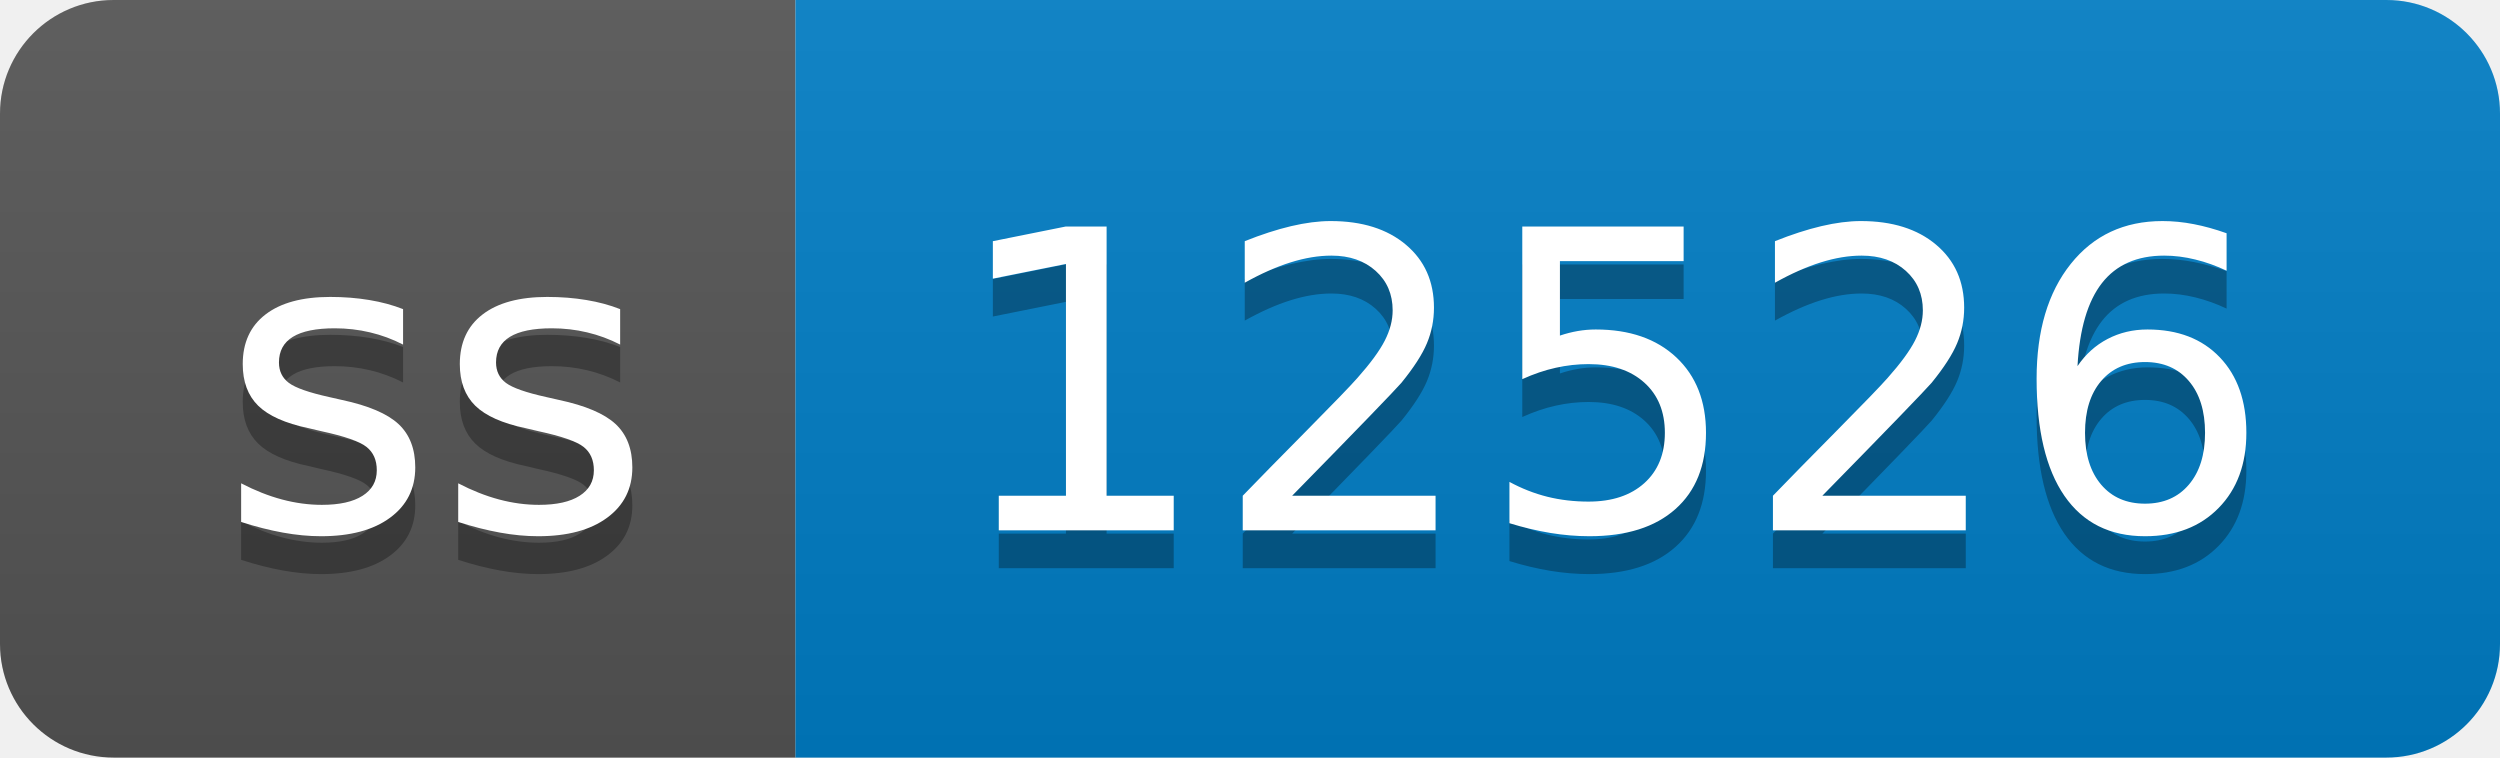
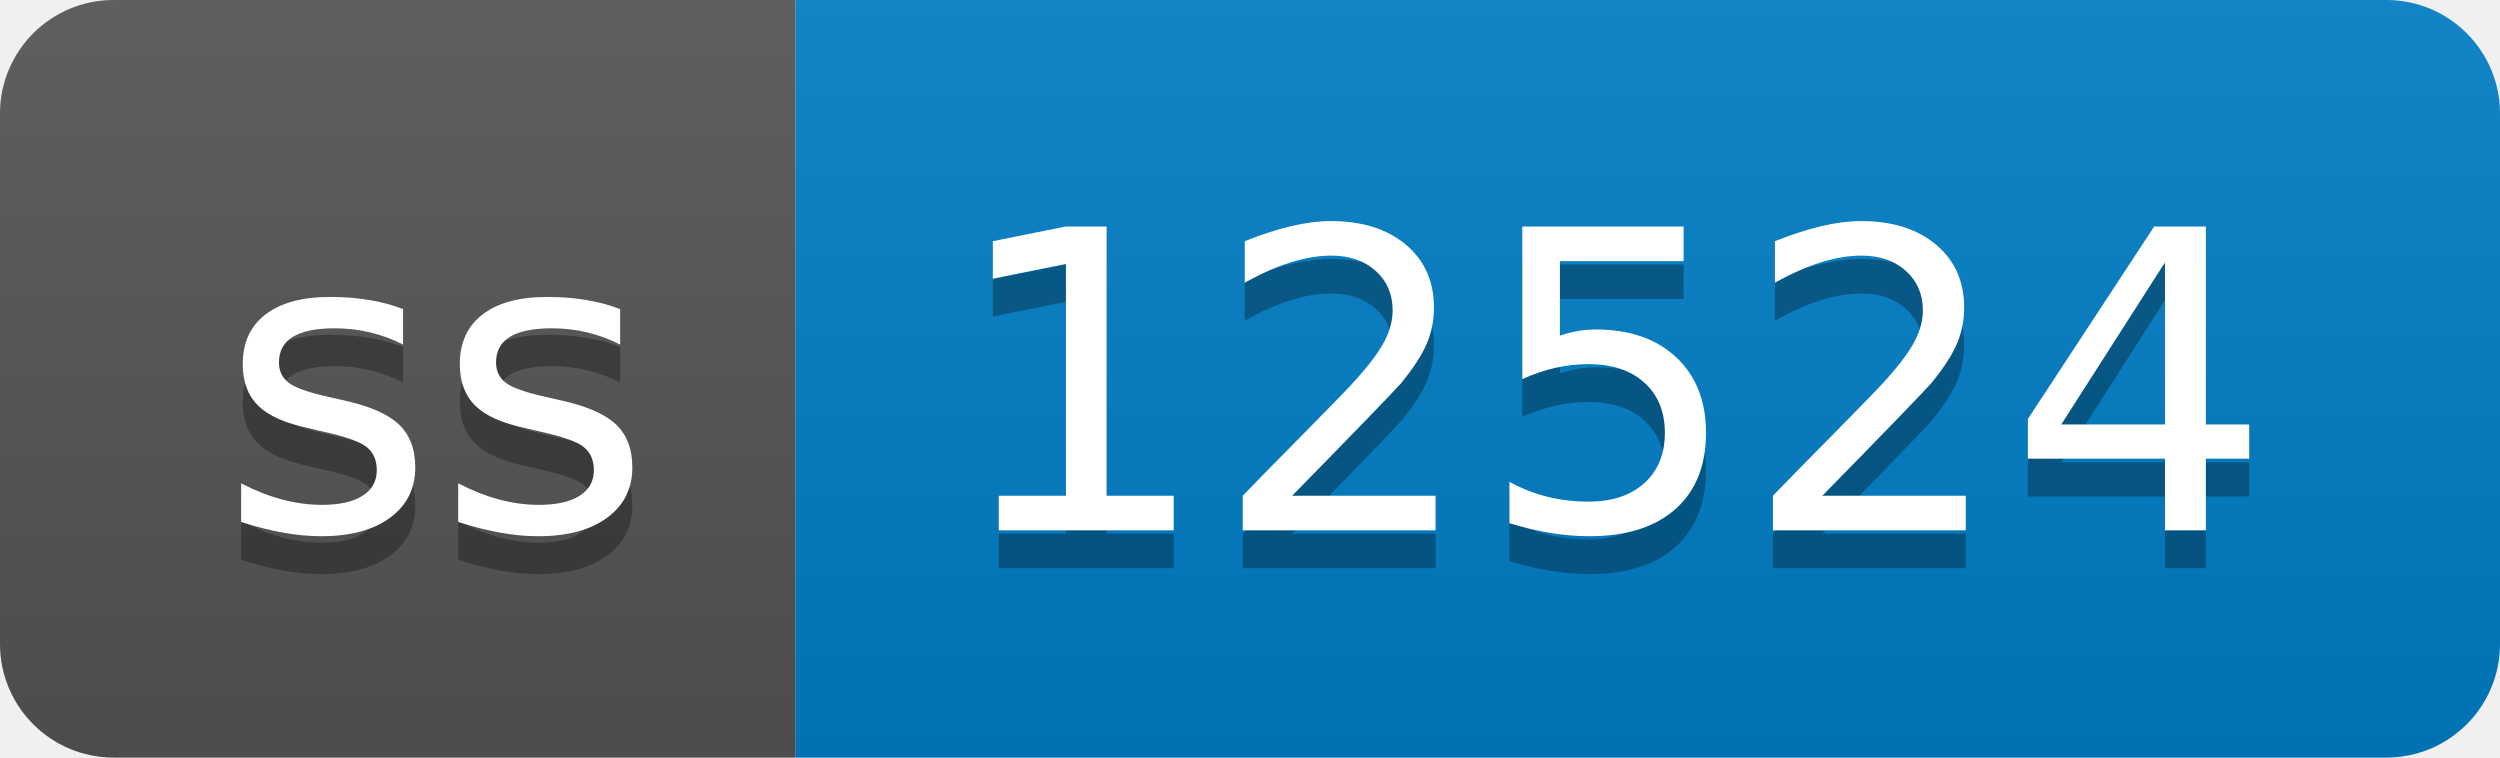
- <svg xmlns="http://www.w3.org/2000/svg" width="66" height="20" role="img" aria-label="ss: 12526">
+ <svg xmlns="http://www.w3.org/2000/svg" width="66" height="20" role="img" aria-label="ss: 12524">
  <linearGradient id="s" x2="0" y2="100%">
    <stop offset="0" stop-color="#bbb" stop-opacity=".1" />
    <stop offset="1" stop-opacity=".1" />
  </linearGradient>
  <clipPath id="r">
    <rect width="66" height="20" rx="3" fill="#fff" />
  </clipPath>
  <g clip-path="url(#r)">
    <rect width="21" height="20" fill="#555" />
    <rect x="21" width="45" height="20" fill="#007ec6" />
    <rect width="66" height="20" fill="url(#s)" />
  </g>
  <g fill="#fff" text-anchor="middle" font-family="Verdana,Geneva,DejaVu Sans,sans-serif" text-rendering="geometricPrecision" font-size="110">
    <text aria-hidden="true" x="115" y="150" fill="#010101" fill-opacity=".3" transform="scale(.1)" textLength="110">ss</text>
    <text x="115" y="140" transform="scale(.1)" fill="#fff" textLength="110">ss</text>
-     <text aria-hidden="true" x="425" y="150" fill="#010101" fill-opacity=".3" transform="scale(.1)" textLength="350">12526</text>
-     <text x="425" y="140" transform="scale(.1)" fill="#fff" textLength="350">12526</text>
+     <text aria-hidden="true" x="425" y="150" fill="#010101" fill-opacity=".3" transform="scale(.1)" textLength="350">12524</text>
+     <text x="425" y="140" transform="scale(.1)" fill="#fff" textLength="350">12524</text>
  </g>
</svg>
